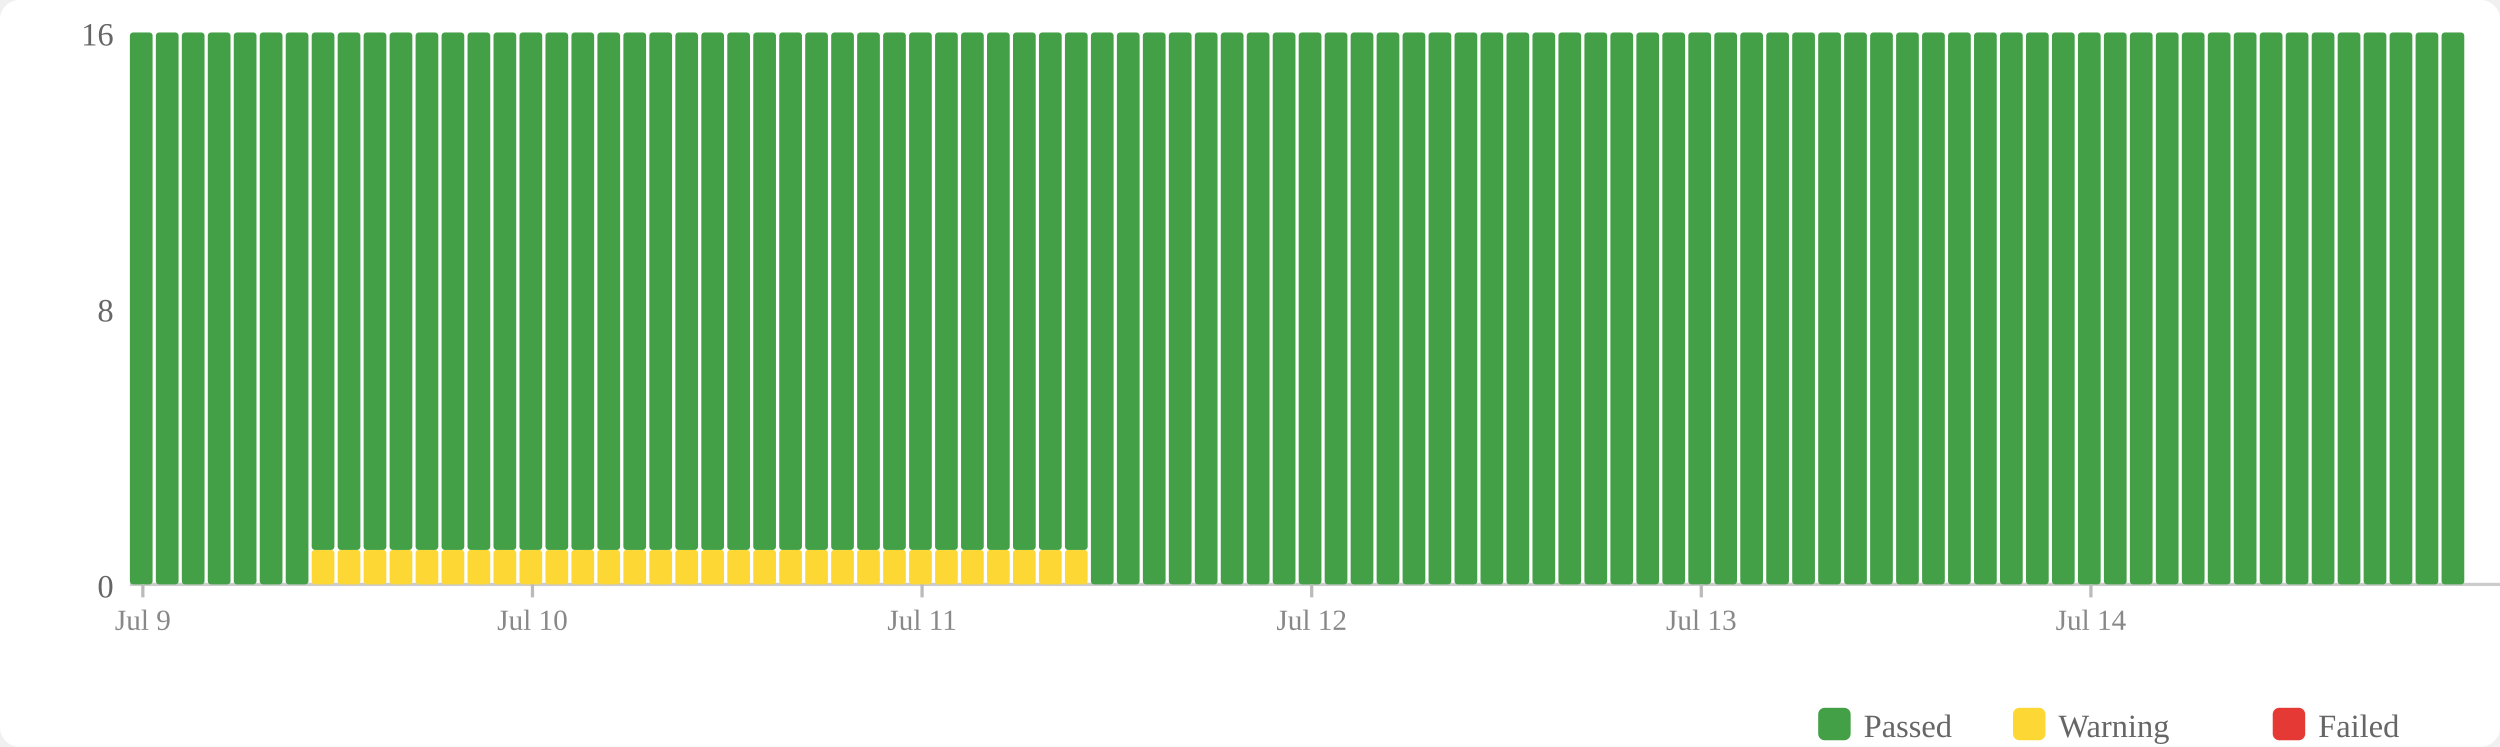
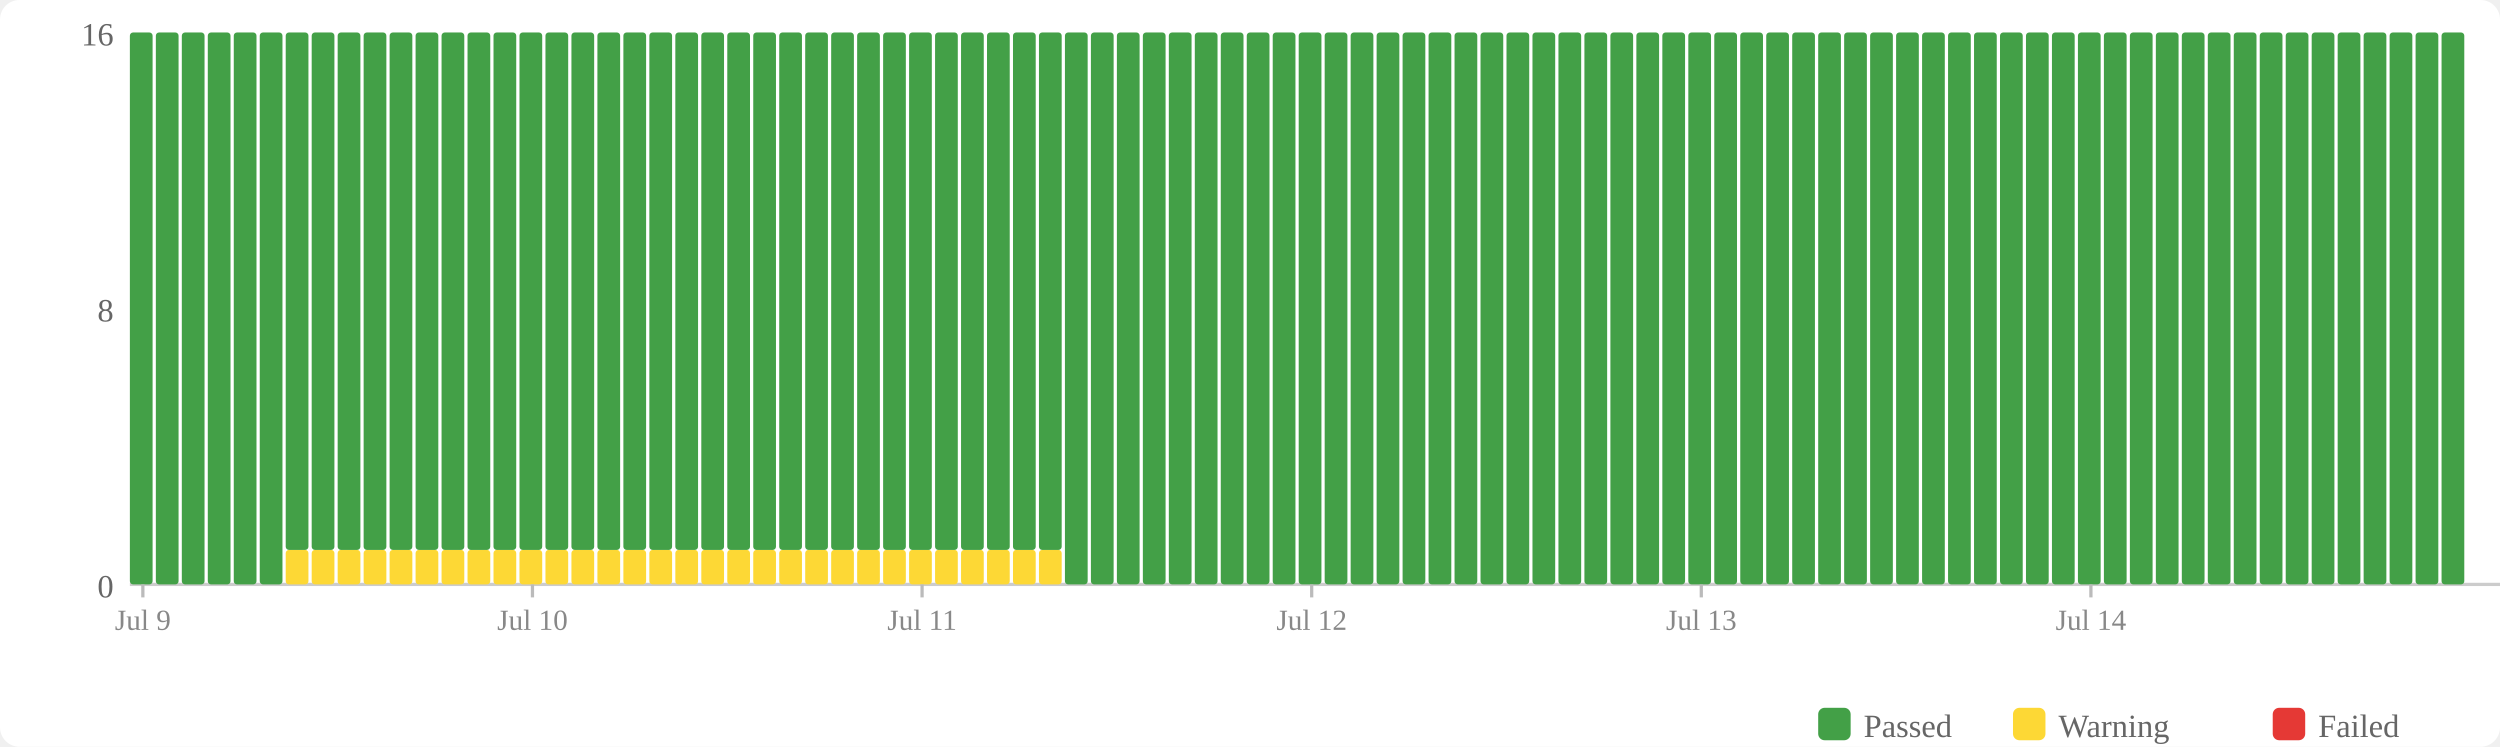
<svg xmlns="http://www.w3.org/2000/svg" width="770" height="230" viewBox="0 0 770 230">
  <rect width="770" height="230" fill="#fff" rx="6" />
  <rect x="560" y="218" width="10" height="10" fill="#43a047" rx="2" />
  <text x="574" y="227" font-size="10" fill="#666">Passed</text>
  <rect x="620" y="218" width="10" height="10" fill="#fdd835" rx="2" />
  <text x="634" y="227" font-size="10" fill="#666">Warning</text>
  <rect x="700" y="218" width="10" height="10" fill="#e53935" rx="2" />
  <text x="714" y="227" font-size="10" fill="#666">Failed</text>
  <text x="35" y="184" text-anchor="end" font-size="10" fill="#666">0</text>
  <text x="35" y="99" text-anchor="end" font-size="10" fill="#666">8</text>
  <text x="35" y="14" text-anchor="end" font-size="10" fill="#666">16</text>
  <line x1="40" y1="180" x2="770" y2="180" stroke="#ccc" stroke-width="1" />
  <rect x="40" y="10" width="7" height="170" fill="#43a047" rx="1" />
  <rect x="48" y="10" width="7" height="170" fill="#43a047" rx="1" />
  <rect x="56" y="10" width="7" height="170" fill="#43a047" rx="1" />
  <rect x="64" y="10" width="7" height="170" fill="#43a047" rx="1" />
  <rect x="72" y="10" width="7" height="170" fill="#43a047" rx="1" />
  <rect x="80" y="10" width="7" height="170" fill="#43a047" rx="1" />
-   <rect x="88" y="10" width="7" height="170" fill="#43a047" rx="1" />
+   <rect x="88" y="169.375" width="7" height="10.625" fill="#fdd835" rx="1" />
+   <rect x="88" y="10" width="7" height="159.375" fill="#43a047" rx="1" />
  <rect x="96" y="169.375" width="7" height="10.625" fill="#fdd835" rx="1" />
  <rect x="96" y="10" width="7" height="159.375" fill="#43a047" rx="1" />
  <rect x="104" y="169.375" width="7" height="10.625" fill="#fdd835" rx="1" />
  <rect x="104" y="10" width="7" height="159.375" fill="#43a047" rx="1" />
  <rect x="112" y="169.375" width="7" height="10.625" fill="#fdd835" rx="1" />
  <rect x="112" y="10" width="7" height="159.375" fill="#43a047" rx="1" />
  <rect x="120" y="169.375" width="7" height="10.625" fill="#fdd835" rx="1" />
  <rect x="120" y="10" width="7" height="159.375" fill="#43a047" rx="1" />
  <rect x="128" y="169.375" width="7" height="10.625" fill="#fdd835" rx="1" />
  <rect x="128" y="10" width="7" height="159.375" fill="#43a047" rx="1" />
  <rect x="136" y="169.375" width="7" height="10.625" fill="#fdd835" rx="1" />
  <rect x="136" y="10" width="7" height="159.375" fill="#43a047" rx="1" />
  <rect x="144" y="169.375" width="7" height="10.625" fill="#fdd835" rx="1" />
  <rect x="144" y="10" width="7" height="159.375" fill="#43a047" rx="1" />
  <rect x="152" y="169.375" width="7" height="10.625" fill="#fdd835" rx="1" />
  <rect x="152" y="10" width="7" height="159.375" fill="#43a047" rx="1" />
  <rect x="160" y="169.375" width="7" height="10.625" fill="#fdd835" rx="1" />
  <rect x="160" y="10" width="7" height="159.375" fill="#43a047" rx="1" />
  <rect x="168" y="169.375" width="7" height="10.625" fill="#fdd835" rx="1" />
  <rect x="168" y="10" width="7" height="159.375" fill="#43a047" rx="1" />
  <rect x="176" y="169.375" width="7" height="10.625" fill="#fdd835" rx="1" />
  <rect x="176" y="10" width="7" height="159.375" fill="#43a047" rx="1" />
  <rect x="184" y="169.375" width="7" height="10.625" fill="#fdd835" rx="1" />
  <rect x="184" y="10" width="7" height="159.375" fill="#43a047" rx="1" />
  <rect x="192" y="169.375" width="7" height="10.625" fill="#fdd835" rx="1" />
  <rect x="192" y="10" width="7" height="159.375" fill="#43a047" rx="1" />
  <rect x="200" y="169.375" width="7" height="10.625" fill="#fdd835" rx="1" />
  <rect x="200" y="10" width="7" height="159.375" fill="#43a047" rx="1" />
  <rect x="208" y="169.375" width="7" height="10.625" fill="#fdd835" rx="1" />
  <rect x="208" y="10" width="7" height="159.375" fill="#43a047" rx="1" />
  <rect x="216" y="169.375" width="7" height="10.625" fill="#fdd835" rx="1" />
  <rect x="216" y="10" width="7" height="159.375" fill="#43a047" rx="1" />
  <rect x="224" y="169.375" width="7" height="10.625" fill="#fdd835" rx="1" />
  <rect x="224" y="10" width="7" height="159.375" fill="#43a047" rx="1" />
  <rect x="232" y="169.375" width="7" height="10.625" fill="#fdd835" rx="1" />
  <rect x="232" y="10" width="7" height="159.375" fill="#43a047" rx="1" />
  <rect x="240" y="169.375" width="7" height="10.625" fill="#fdd835" rx="1" />
  <rect x="240" y="10" width="7" height="159.375" fill="#43a047" rx="1" />
  <rect x="248" y="169.375" width="7" height="10.625" fill="#fdd835" rx="1" />
  <rect x="248" y="10" width="7" height="159.375" fill="#43a047" rx="1" />
  <rect x="256" y="169.375" width="7" height="10.625" fill="#fdd835" rx="1" />
  <rect x="256" y="10" width="7" height="159.375" fill="#43a047" rx="1" />
  <rect x="264" y="169.375" width="7" height="10.625" fill="#fdd835" rx="1" />
  <rect x="264" y="10" width="7" height="159.375" fill="#43a047" rx="1" />
  <rect x="272" y="169.375" width="7" height="10.625" fill="#fdd835" rx="1" />
  <rect x="272" y="10" width="7" height="159.375" fill="#43a047" rx="1" />
  <rect x="280" y="169.375" width="7" height="10.625" fill="#fdd835" rx="1" />
  <rect x="280" y="10" width="7" height="159.375" fill="#43a047" rx="1" />
  <rect x="288" y="169.375" width="7" height="10.625" fill="#fdd835" rx="1" />
  <rect x="288" y="10" width="7" height="159.375" fill="#43a047" rx="1" />
  <rect x="296" y="169.375" width="7" height="10.625" fill="#fdd835" rx="1" />
  <rect x="296" y="10" width="7" height="159.375" fill="#43a047" rx="1" />
  <rect x="304" y="169.375" width="7" height="10.625" fill="#fdd835" rx="1" />
  <rect x="304" y="10" width="7" height="159.375" fill="#43a047" rx="1" />
  <rect x="312" y="169.375" width="7" height="10.625" fill="#fdd835" rx="1" />
  <rect x="312" y="10" width="7" height="159.375" fill="#43a047" rx="1" />
  <rect x="320" y="169.375" width="7" height="10.625" fill="#fdd835" rx="1" />
  <rect x="320" y="10" width="7" height="159.375" fill="#43a047" rx="1" />
-   <rect x="328" y="169.375" width="7" height="10.625" fill="#fdd835" rx="1" />
-   <rect x="328" y="10" width="7" height="159.375" fill="#43a047" rx="1" />
+   <rect x="328" y="10" width="7" height="170" fill="#43a047" rx="1" />
  <rect x="336" y="10" width="7" height="170" fill="#43a047" rx="1" />
  <rect x="344" y="10" width="7" height="170" fill="#43a047" rx="1" />
  <rect x="352" y="10" width="7" height="170" fill="#43a047" rx="1" />
  <rect x="360" y="10" width="7" height="170" fill="#43a047" rx="1" />
  <rect x="368" y="10" width="7" height="170" fill="#43a047" rx="1" />
  <rect x="376" y="10" width="7" height="170" fill="#43a047" rx="1" />
  <rect x="384" y="10" width="7" height="170" fill="#43a047" rx="1" />
  <rect x="392" y="10" width="7" height="170" fill="#43a047" rx="1" />
  <rect x="400" y="10" width="7" height="170" fill="#43a047" rx="1" />
  <rect x="408" y="10" width="7" height="170" fill="#43a047" rx="1" />
  <rect x="416" y="10" width="7" height="170" fill="#43a047" rx="1" />
  <rect x="424" y="10" width="7" height="170" fill="#43a047" rx="1" />
  <rect x="432" y="10" width="7" height="170" fill="#43a047" rx="1" />
  <rect x="440" y="10" width="7" height="170" fill="#43a047" rx="1" />
  <rect x="448" y="10" width="7" height="170" fill="#43a047" rx="1" />
  <rect x="456" y="10" width="7" height="170" fill="#43a047" rx="1" />
  <rect x="464" y="10" width="7" height="170" fill="#43a047" rx="1" />
  <rect x="472" y="10" width="7" height="170" fill="#43a047" rx="1" />
  <rect x="480" y="10" width="7" height="170" fill="#43a047" rx="1" />
  <rect x="488" y="10" width="7" height="170" fill="#43a047" rx="1" />
  <rect x="496" y="10" width="7" height="170" fill="#43a047" rx="1" />
  <rect x="504" y="10" width="7" height="170" fill="#43a047" rx="1" />
  <rect x="512" y="10" width="7" height="170" fill="#43a047" rx="1" />
  <rect x="520" y="10" width="7" height="170" fill="#43a047" rx="1" />
  <rect x="528" y="10" width="7" height="170" fill="#43a047" rx="1" />
  <rect x="536" y="10" width="7" height="170" fill="#43a047" rx="1" />
  <rect x="544" y="10" width="7" height="170" fill="#43a047" rx="1" />
  <rect x="552" y="10" width="7" height="170" fill="#43a047" rx="1" />
  <rect x="560" y="10" width="7" height="170" fill="#43a047" rx="1" />
  <rect x="568" y="10" width="7" height="170" fill="#43a047" rx="1" />
  <rect x="576" y="10" width="7" height="170" fill="#43a047" rx="1" />
  <rect x="584" y="10" width="7" height="170" fill="#43a047" rx="1" />
  <rect x="592" y="10" width="7" height="170" fill="#43a047" rx="1" />
  <rect x="600" y="10" width="7" height="170" fill="#43a047" rx="1" />
  <rect x="608" y="10" width="7" height="170" fill="#43a047" rx="1" />
  <rect x="616" y="10" width="7" height="170" fill="#43a047" rx="1" />
  <rect x="624" y="10" width="7" height="170" fill="#43a047" rx="1" />
  <rect x="632" y="10" width="7" height="170" fill="#43a047" rx="1" />
  <rect x="640" y="10" width="7" height="170" fill="#43a047" rx="1" />
  <rect x="648" y="10" width="7" height="170" fill="#43a047" rx="1" />
  <rect x="656" y="10" width="7" height="170" fill="#43a047" rx="1" />
  <rect x="664" y="10" width="7" height="170" fill="#43a047" rx="1" />
  <rect x="672" y="10" width="7" height="170" fill="#43a047" rx="1" />
  <rect x="680" y="10" width="7" height="170" fill="#43a047" rx="1" />
  <rect x="688" y="10" width="7" height="170" fill="#43a047" rx="1" />
  <rect x="696" y="10" width="7" height="170" fill="#43a047" rx="1" />
  <rect x="704" y="10" width="7" height="170" fill="#43a047" rx="1" />
  <rect x="712" y="10" width="7" height="170" fill="#43a047" rx="1" />
  <rect x="720" y="10" width="7" height="170" fill="#43a047" rx="1" />
  <rect x="728" y="10" width="7" height="170" fill="#43a047" rx="1" />
  <rect x="736" y="10" width="7" height="170" fill="#43a047" rx="1" />
  <rect x="744" y="10" width="7" height="170" fill="#43a047" rx="1" />
  <rect x="752" y="10" width="7" height="170" fill="#43a047" rx="1" />
  <line x1="44.0" y1="180" x2="44.0" y2="184" stroke="#bbb" stroke-width="1" />
  <text x="44.0" y="194" text-anchor="middle" font-size="9" fill="#888">Jul 9</text>
  <line x1="164.0" y1="180" x2="164.0" y2="184" stroke="#bbb" stroke-width="1" />
  <text x="164.0" y="194" text-anchor="middle" font-size="9" fill="#888">Jul 10</text>
  <line x1="284.0" y1="180" x2="284.0" y2="184" stroke="#bbb" stroke-width="1" />
  <text x="284.0" y="194" text-anchor="middle" font-size="9" fill="#888">Jul 11</text>
  <line x1="404.0" y1="180" x2="404.0" y2="184" stroke="#bbb" stroke-width="1" />
  <text x="404.0" y="194" text-anchor="middle" font-size="9" fill="#888">Jul 12</text>
  <line x1="524.0" y1="180" x2="524.0" y2="184" stroke="#bbb" stroke-width="1" />
  <text x="524.0" y="194" text-anchor="middle" font-size="9" fill="#888">Jul 13</text>
  <line x1="644.0" y1="180" x2="644.0" y2="184" stroke="#bbb" stroke-width="1" />
  <text x="644.0" y="194" text-anchor="middle" font-size="9" fill="#888">Jul 14</text>
</svg>
